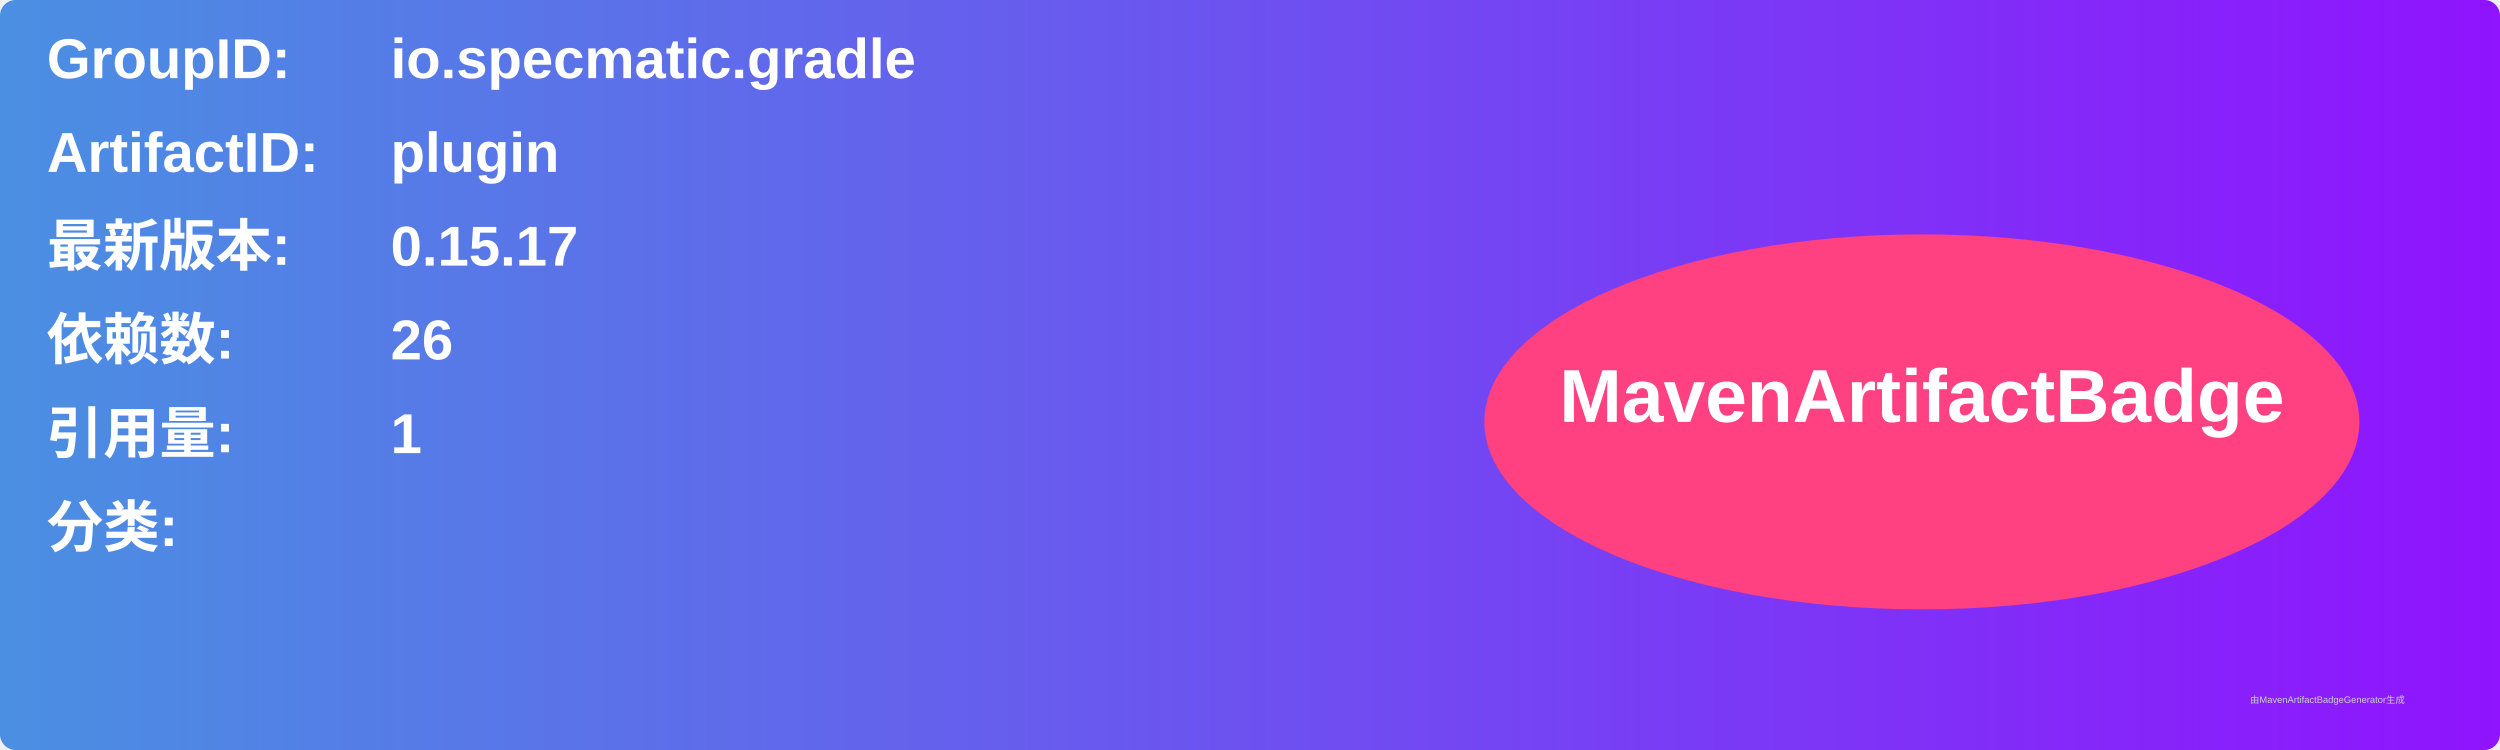
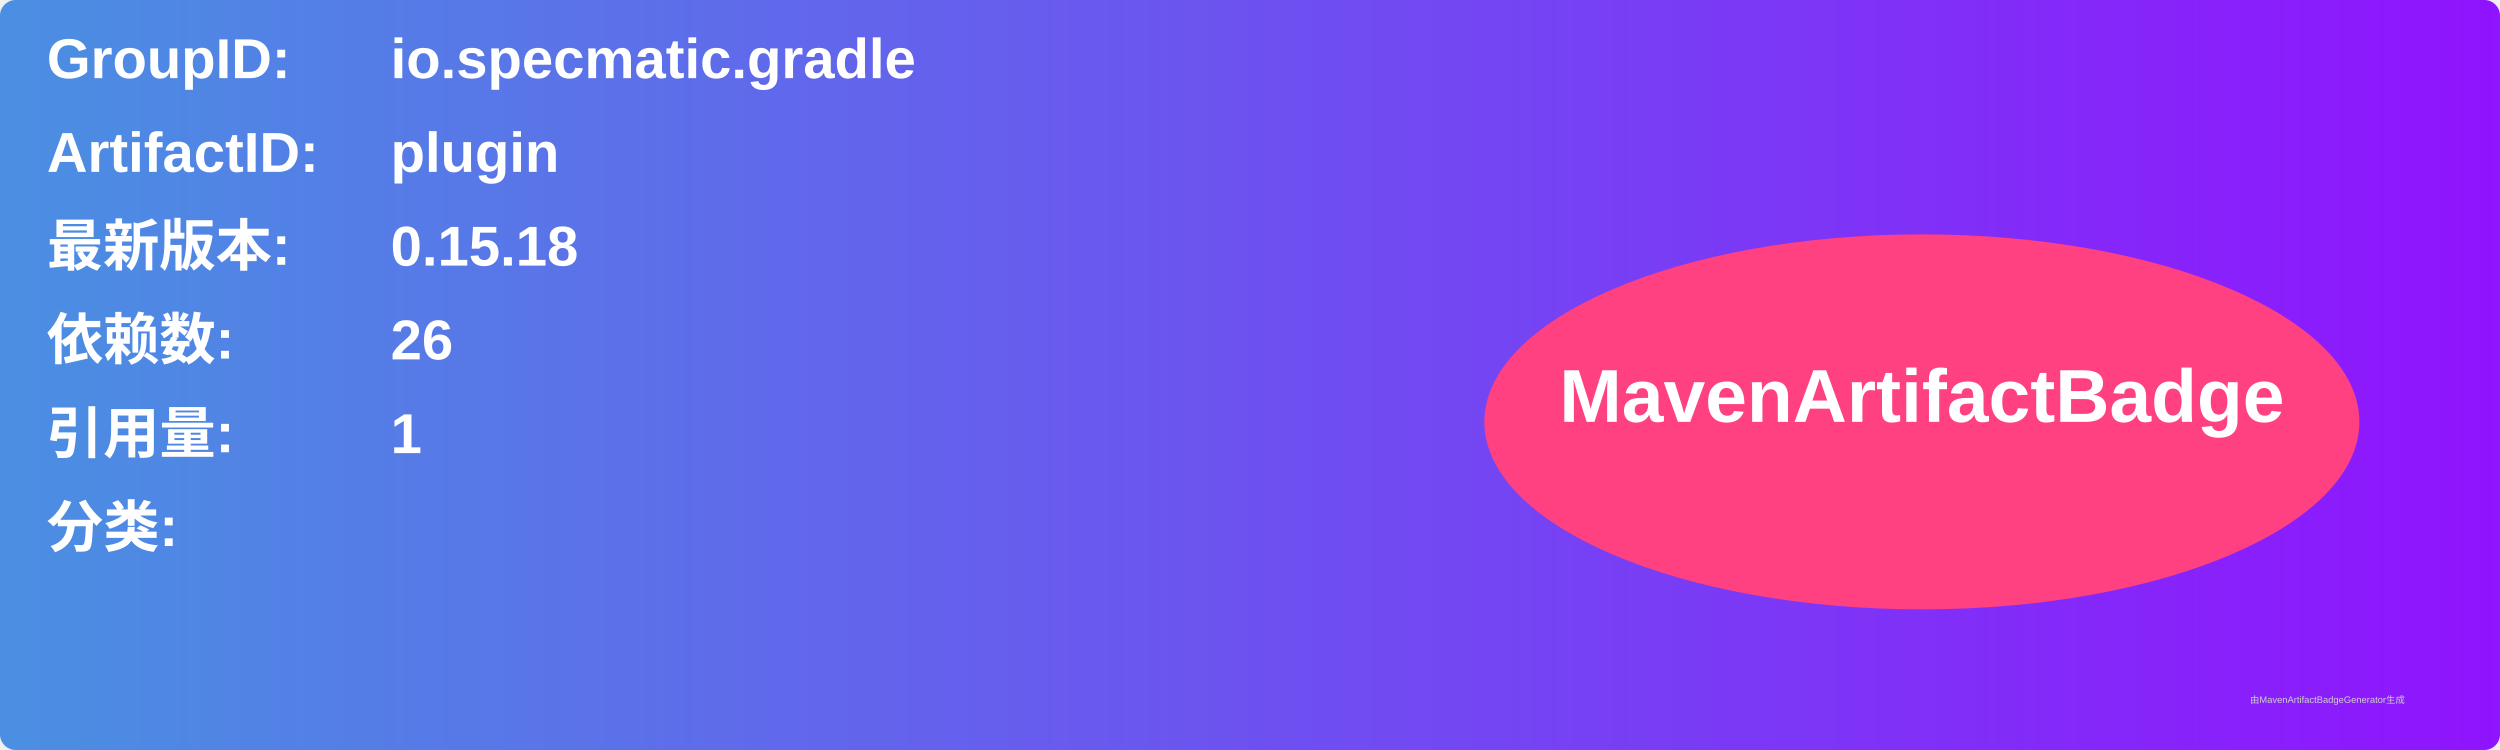
<svg xmlns="http://www.w3.org/2000/svg" width="800" height="240" viewBox="0 0 800 240">
  <linearGradient id="grad" x1="0%" y1="0%" x2="100%" y2="0%">
    <stop offset="0%" stop-color="#4a90e2" />
    <stop offset="100%" stop-color="#9013fe" />
  </linearGradient>
  <rect width="100%" height="100%" rx="5" ry="5" fill="url(#grad)" />
  <g transform="translate(15, 15)">
    <text x="0" y="10" font-family="Arial" font-size="18" fill="white" font-weight="bold" width="260">GroupID:</text>
    <text x="110" y="10" font-family="Arial" font-size="18" fill="white" font-weight="bold" width="460">io.specmatic.gradle</text>
    <text x="0" y="40" font-family="Arial" font-size="18" fill="white" font-weight="bold" width="260">ArtifactID:</text>
    <text x="110" y="40" font-family="Arial" font-size="18" fill="white" font-weight="bold" width="460">plugin</text>
    <text x="0" y="70" font-family="Arial" font-size="18" fill="white" font-weight="bold">最新版本:</text>
    <text x="110" y="70" font-family="Arial" font-size="18" fill="white" font-weight="bold">
-       <tspan font-weight="bold">0.15.17</tspan>
+       <tspan font-weight="bold">0.15.18</tspan>
    </text>
    <text x="0" y="100" font-family="Arial" font-size="18" fill="white" font-weight="bold">依赖数: </text>
    <text x="110" y="100" font-family="Arial" font-size="18" fill="white">
      <tspan font-weight="bold">26</tspan>
    </text>
    <text x="0" y="130" font-family="Arial" font-size="18" fill="white" font-weight="bold">引用量: </text>
    <text x="110" y="130" font-family="Arial" font-size="18" fill="white">
      <tspan font-weight="bold">1</tspan>
    </text>
    <text x="0" y="160" font-family="Arial" font-size="18" fill="white" font-weight="bold">分类:</text>
    <text x="10" y="190" font-family="Arial" font-size="10" fill="white">
      <tspan font-weight="bold" />
    </text>
    <ellipse cx="600" cy="120" rx="140" ry="60" fill="#ff4081" />
    <text x="600" y="120" text-anchor="middle" font-family="Arial" font-size="24" fill="white" font-weight="bold">MavenArtifactBadge</text>
  </g>
  <text x="720" y="225" font-family="Arial" font-size="3" fill="#d0d0d0">由MavenArtifactBadgeGenerator生成</text>
</svg>
